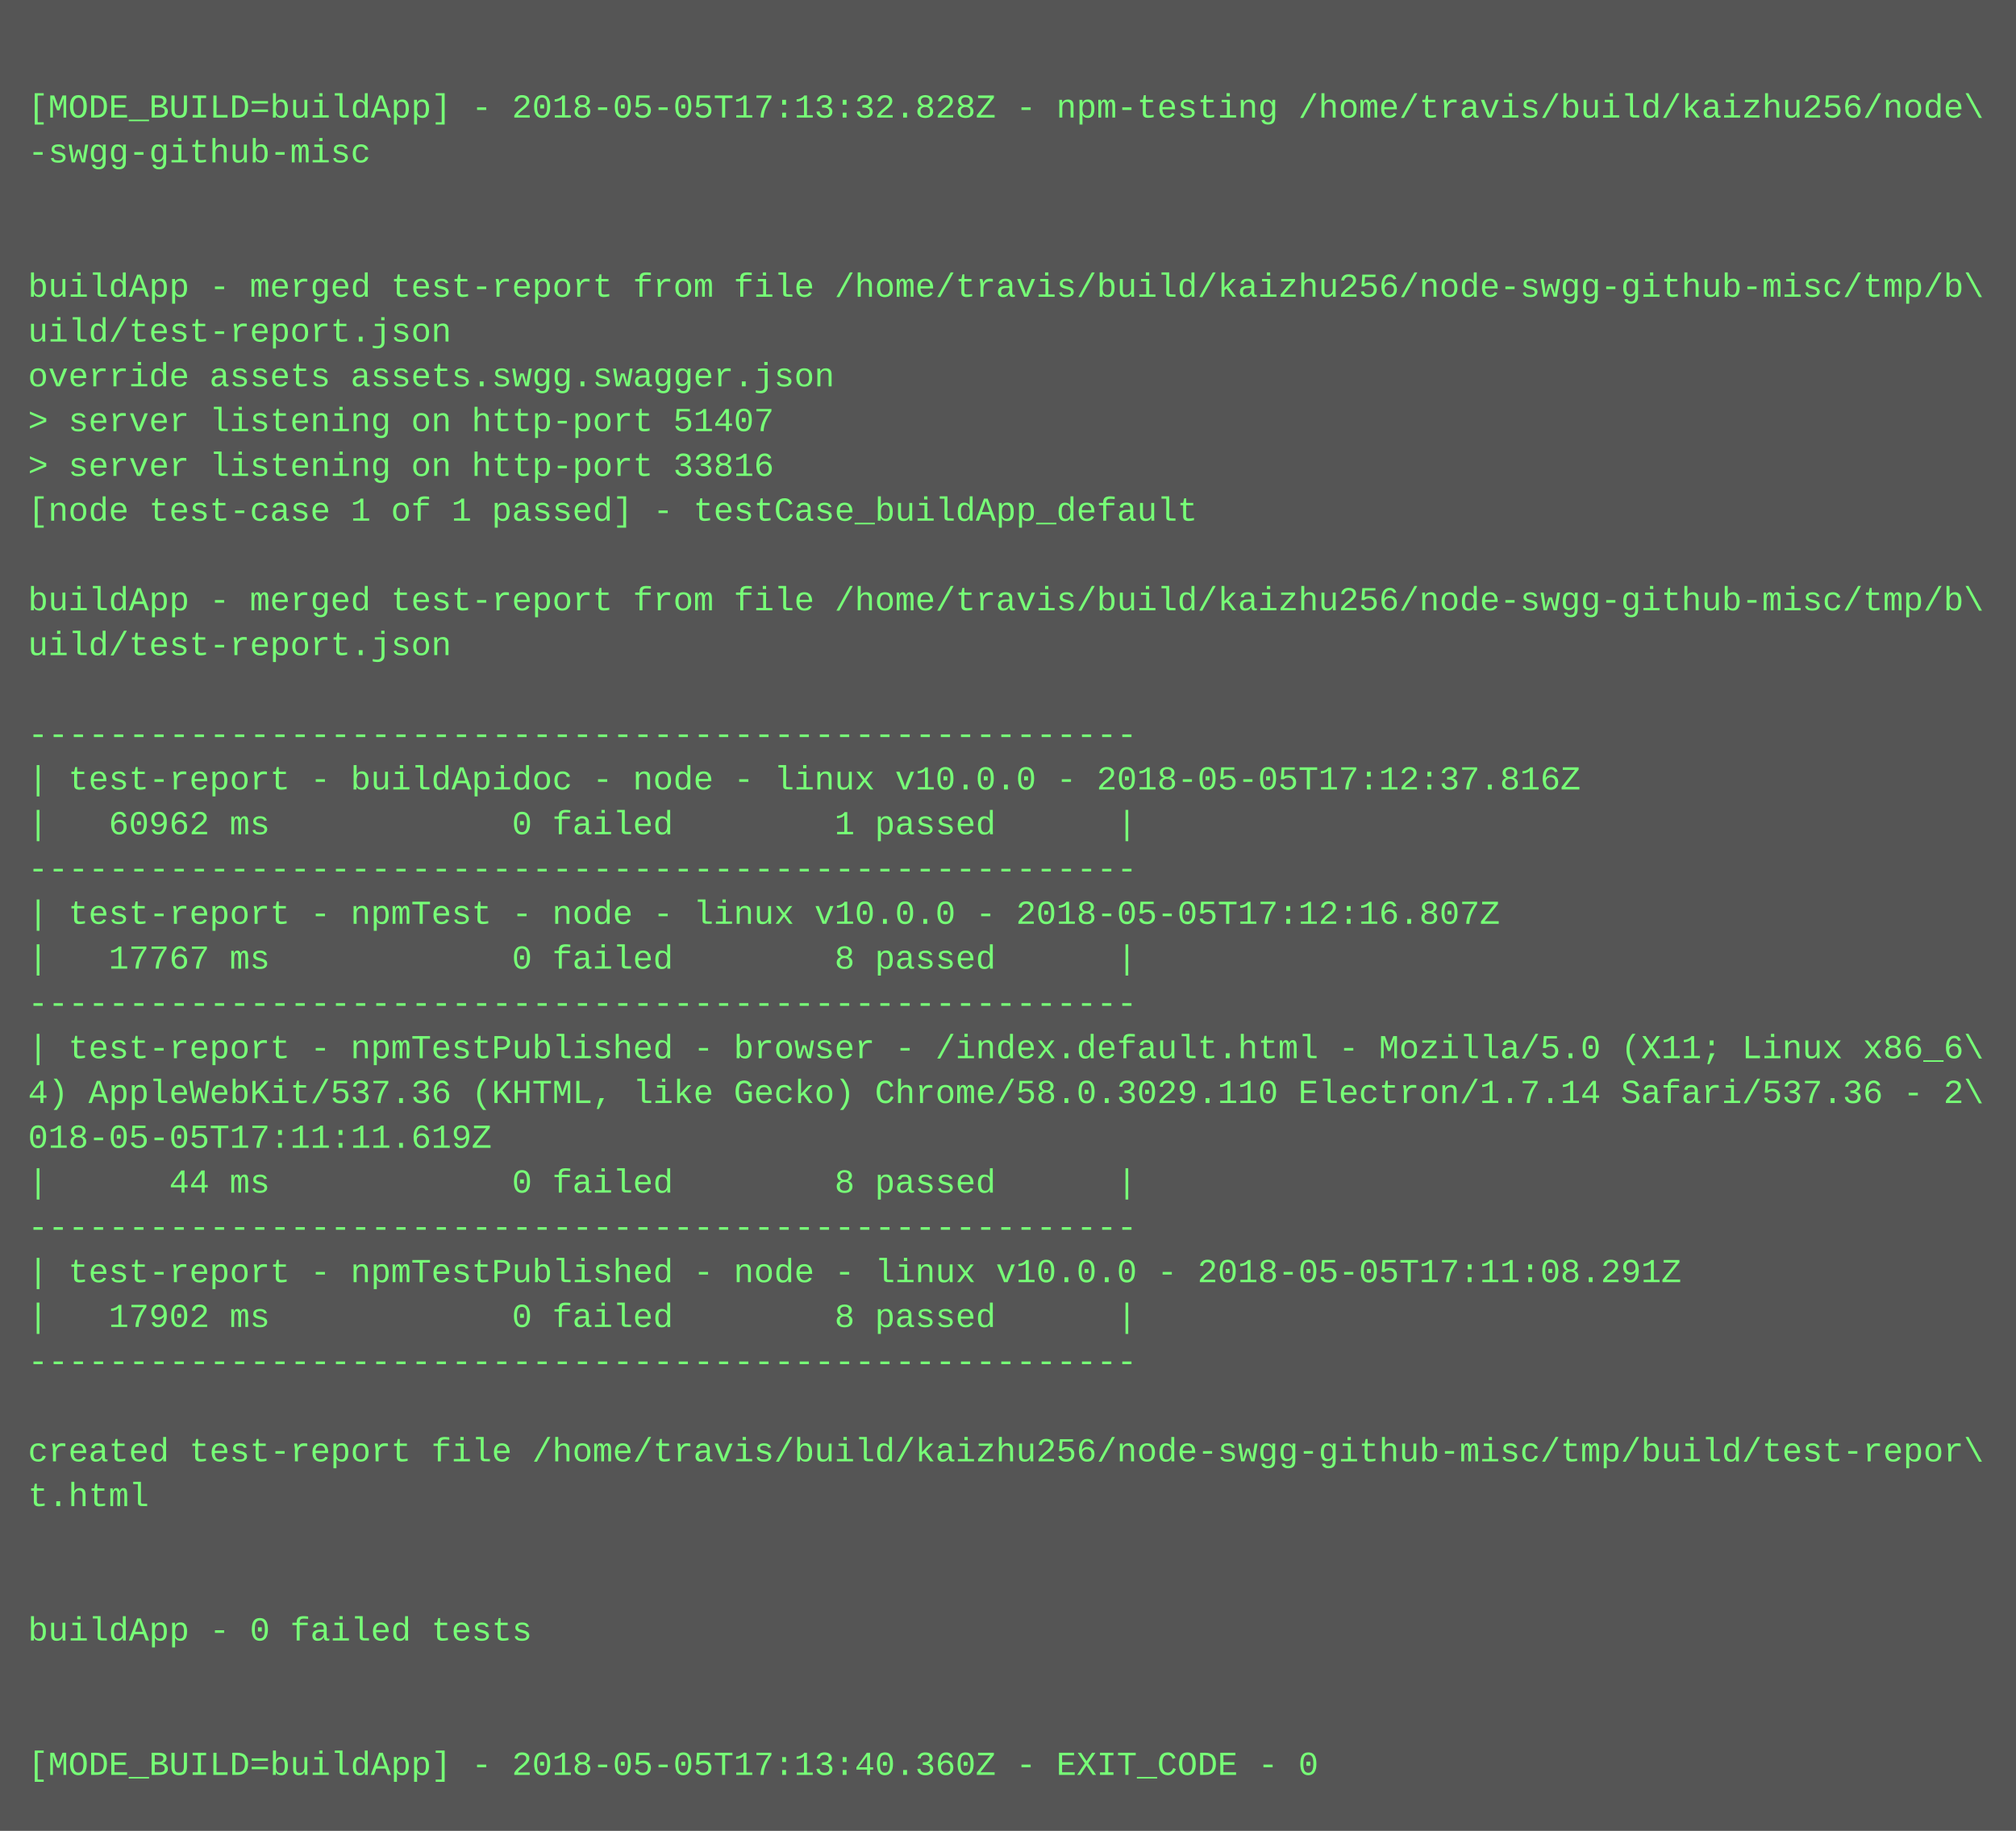
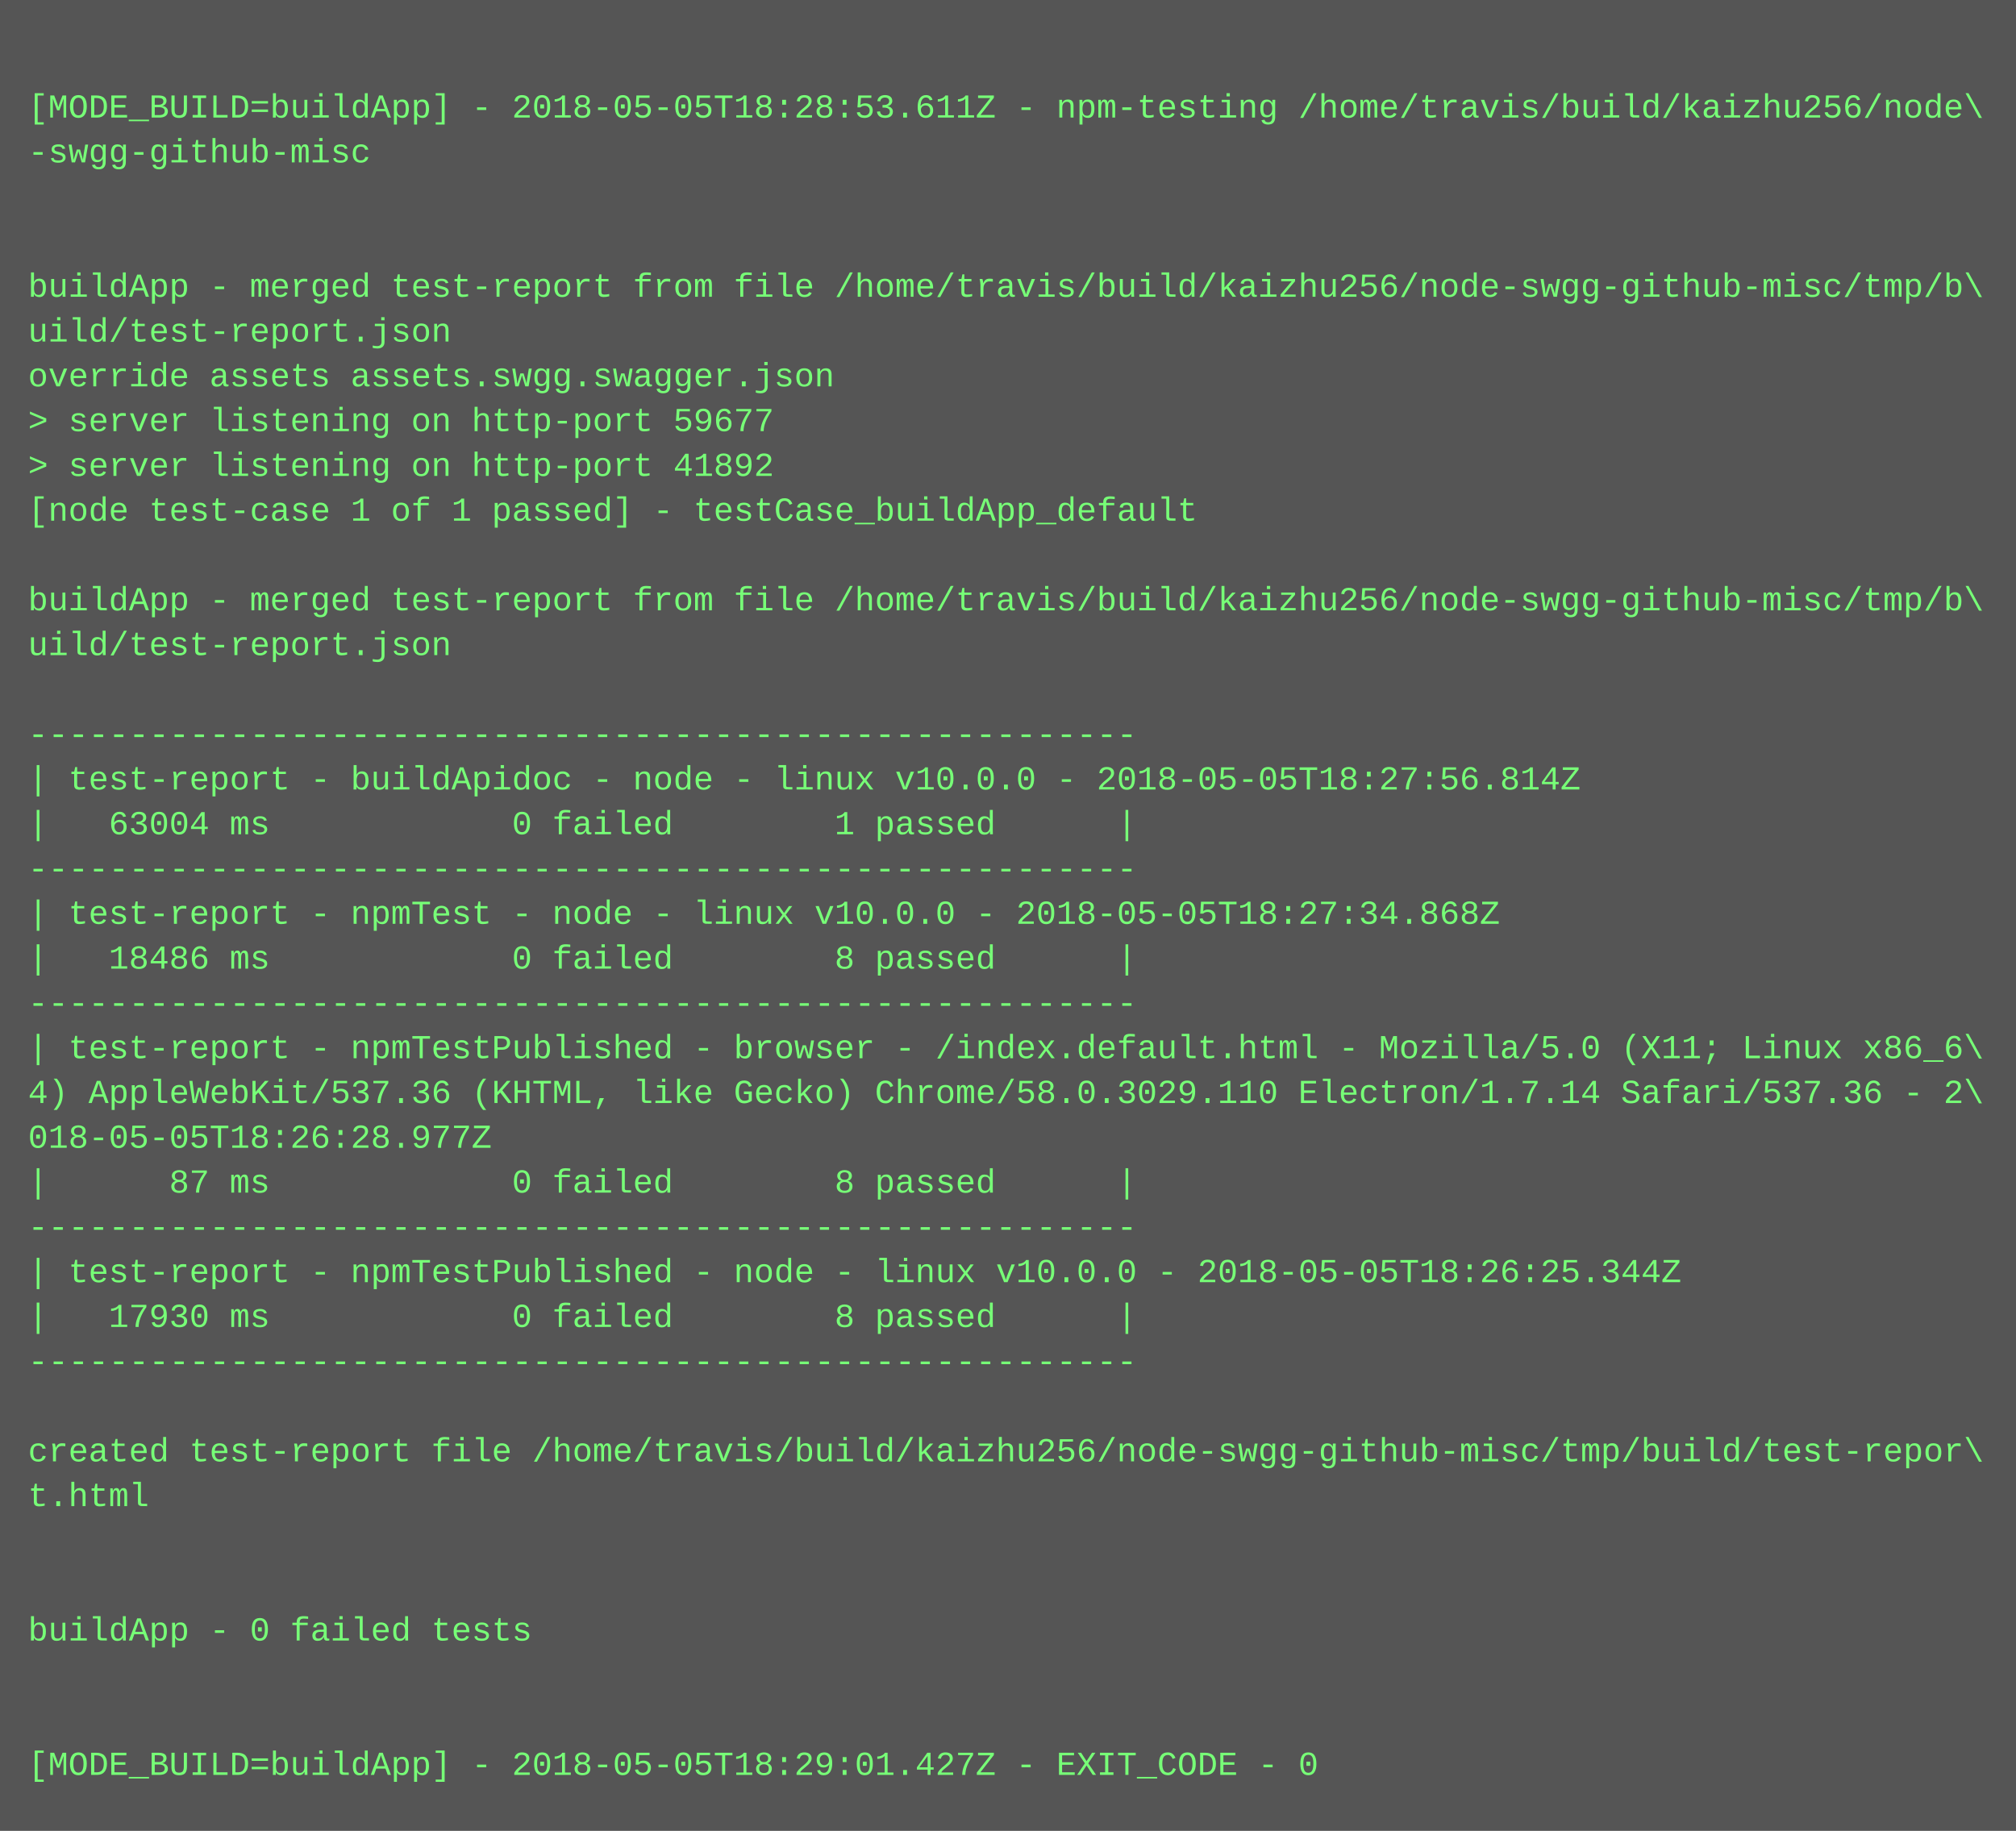
<svg xmlns="http://www.w3.org/2000/svg" height="654" width="720">
  <rect height="654" fill="#555" width="720" />
  <text fill="#7f7" font-family="Courier New" font-size="12" xml:space="preserve">
    <tspan x="10" y="26" />
-     <tspan x="10" y="42">[MODE_BUILD=buildApp] - 2018-05-05T17:13:32.828Z - npm-testing /home/travis/build/kaizhu256/node\</tspan>
+     <tspan x="10" y="42">[MODE_BUILD=buildApp] - 2018-05-05T18:28:53.611Z - npm-testing /home/travis/build/kaizhu256/node\</tspan>
    <tspan x="10" y="58">-swgg-github-misc</tspan>
    <tspan x="10" y="74" />
    <tspan x="10" y="90" />
    <tspan x="10" y="106">buildApp - merged test-report from file /home/travis/build/kaizhu256/node-swgg-github-misc/tmp/b\</tspan>
    <tspan x="10" y="122">uild/test-report.json</tspan>
    <tspan x="10" y="138">override assets assets.swgg.swagger.json</tspan>
-     <tspan x="10" y="154">&gt; server listening on http-port 51407</tspan>
-     <tspan x="10" y="170">&gt; server listening on http-port 33816</tspan>
+     <tspan x="10" y="154">&gt; server listening on http-port 59677</tspan>
+     <tspan x="10" y="170">&gt; server listening on http-port 41892</tspan>
    <tspan x="10" y="186">[node test-case 1 of 1 passed] - testCase_buildApp_default</tspan>
    <tspan x="10" y="202" />
    <tspan x="10" y="218">buildApp - merged test-report from file /home/travis/build/kaizhu256/node-swgg-github-misc/tmp/b\</tspan>
    <tspan x="10" y="234">uild/test-report.json</tspan>
    <tspan x="10" y="250" />
    <tspan x="10" y="266">-------------------------------------------------------</tspan>
-     <tspan x="10" y="282">| test-report - buildApidoc - node - linux v10.0.0 - 2018-05-05T17:12:37.816Z</tspan>
-     <tspan x="10" y="298">|   60962 ms            0 failed        1 passed      |</tspan>
+     <tspan x="10" y="282">| test-report - buildApidoc - node - linux v10.0.0 - 2018-05-05T18:27:56.814Z</tspan>
+     <tspan x="10" y="298">|   63004 ms            0 failed        1 passed      |</tspan>
    <tspan x="10" y="314">-------------------------------------------------------</tspan>
-     <tspan x="10" y="330">| test-report - npmTest - node - linux v10.0.0 - 2018-05-05T17:12:16.807Z</tspan>
-     <tspan x="10" y="346">|   17767 ms            0 failed        8 passed      |</tspan>
+     <tspan x="10" y="330">| test-report - npmTest - node - linux v10.0.0 - 2018-05-05T18:27:34.868Z</tspan>
+     <tspan x="10" y="346">|   18486 ms            0 failed        8 passed      |</tspan>
    <tspan x="10" y="362">-------------------------------------------------------</tspan>
    <tspan x="10" y="378">| test-report - npmTestPublished - browser - /index.default.html - Mozilla/5.0 (X11; Linux x86_6\</tspan>
    <tspan x="10" y="394">4) AppleWebKit/537.36 (KHTML, like Gecko) Chrome/58.0.3029.110 Electron/1.7.14 Safari/537.36 - 2\</tspan>
-     <tspan x="10" y="410">018-05-05T17:11:11.619Z</tspan>
-     <tspan x="10" y="426">|      44 ms            0 failed        8 passed      |</tspan>
+     <tspan x="10" y="410">018-05-05T18:26:28.977Z</tspan>
+     <tspan x="10" y="426">|      87 ms            0 failed        8 passed      |</tspan>
    <tspan x="10" y="442">-------------------------------------------------------</tspan>
-     <tspan x="10" y="458">| test-report - npmTestPublished - node - linux v10.0.0 - 2018-05-05T17:11:08.291Z</tspan>
-     <tspan x="10" y="474">|   17902 ms            0 failed        8 passed      |</tspan>
+     <tspan x="10" y="458">| test-report - npmTestPublished - node - linux v10.0.0 - 2018-05-05T18:26:25.344Z</tspan>
+     <tspan x="10" y="474">|   17930 ms            0 failed        8 passed      |</tspan>
    <tspan x="10" y="490">-------------------------------------------------------</tspan>
    <tspan x="10" y="506" />
    <tspan x="10" y="522">created test-report file /home/travis/build/kaizhu256/node-swgg-github-misc/tmp/build/test-repor\</tspan>
    <tspan x="10" y="538">t.html</tspan>
    <tspan x="10" y="554" />
    <tspan x="10" y="570" />
    <tspan x="10" y="586">buildApp - 0 failed tests</tspan>
    <tspan x="10" y="602" />
    <tspan x="10" y="618" />
-     <tspan x="10" y="634">[MODE_BUILD=buildApp] - 2018-05-05T17:13:40.360Z - EXIT_CODE - 0</tspan>
+     <tspan x="10" y="634">[MODE_BUILD=buildApp] - 2018-05-05T18:29:01.427Z - EXIT_CODE - 0</tspan>
  </text>
</svg>
